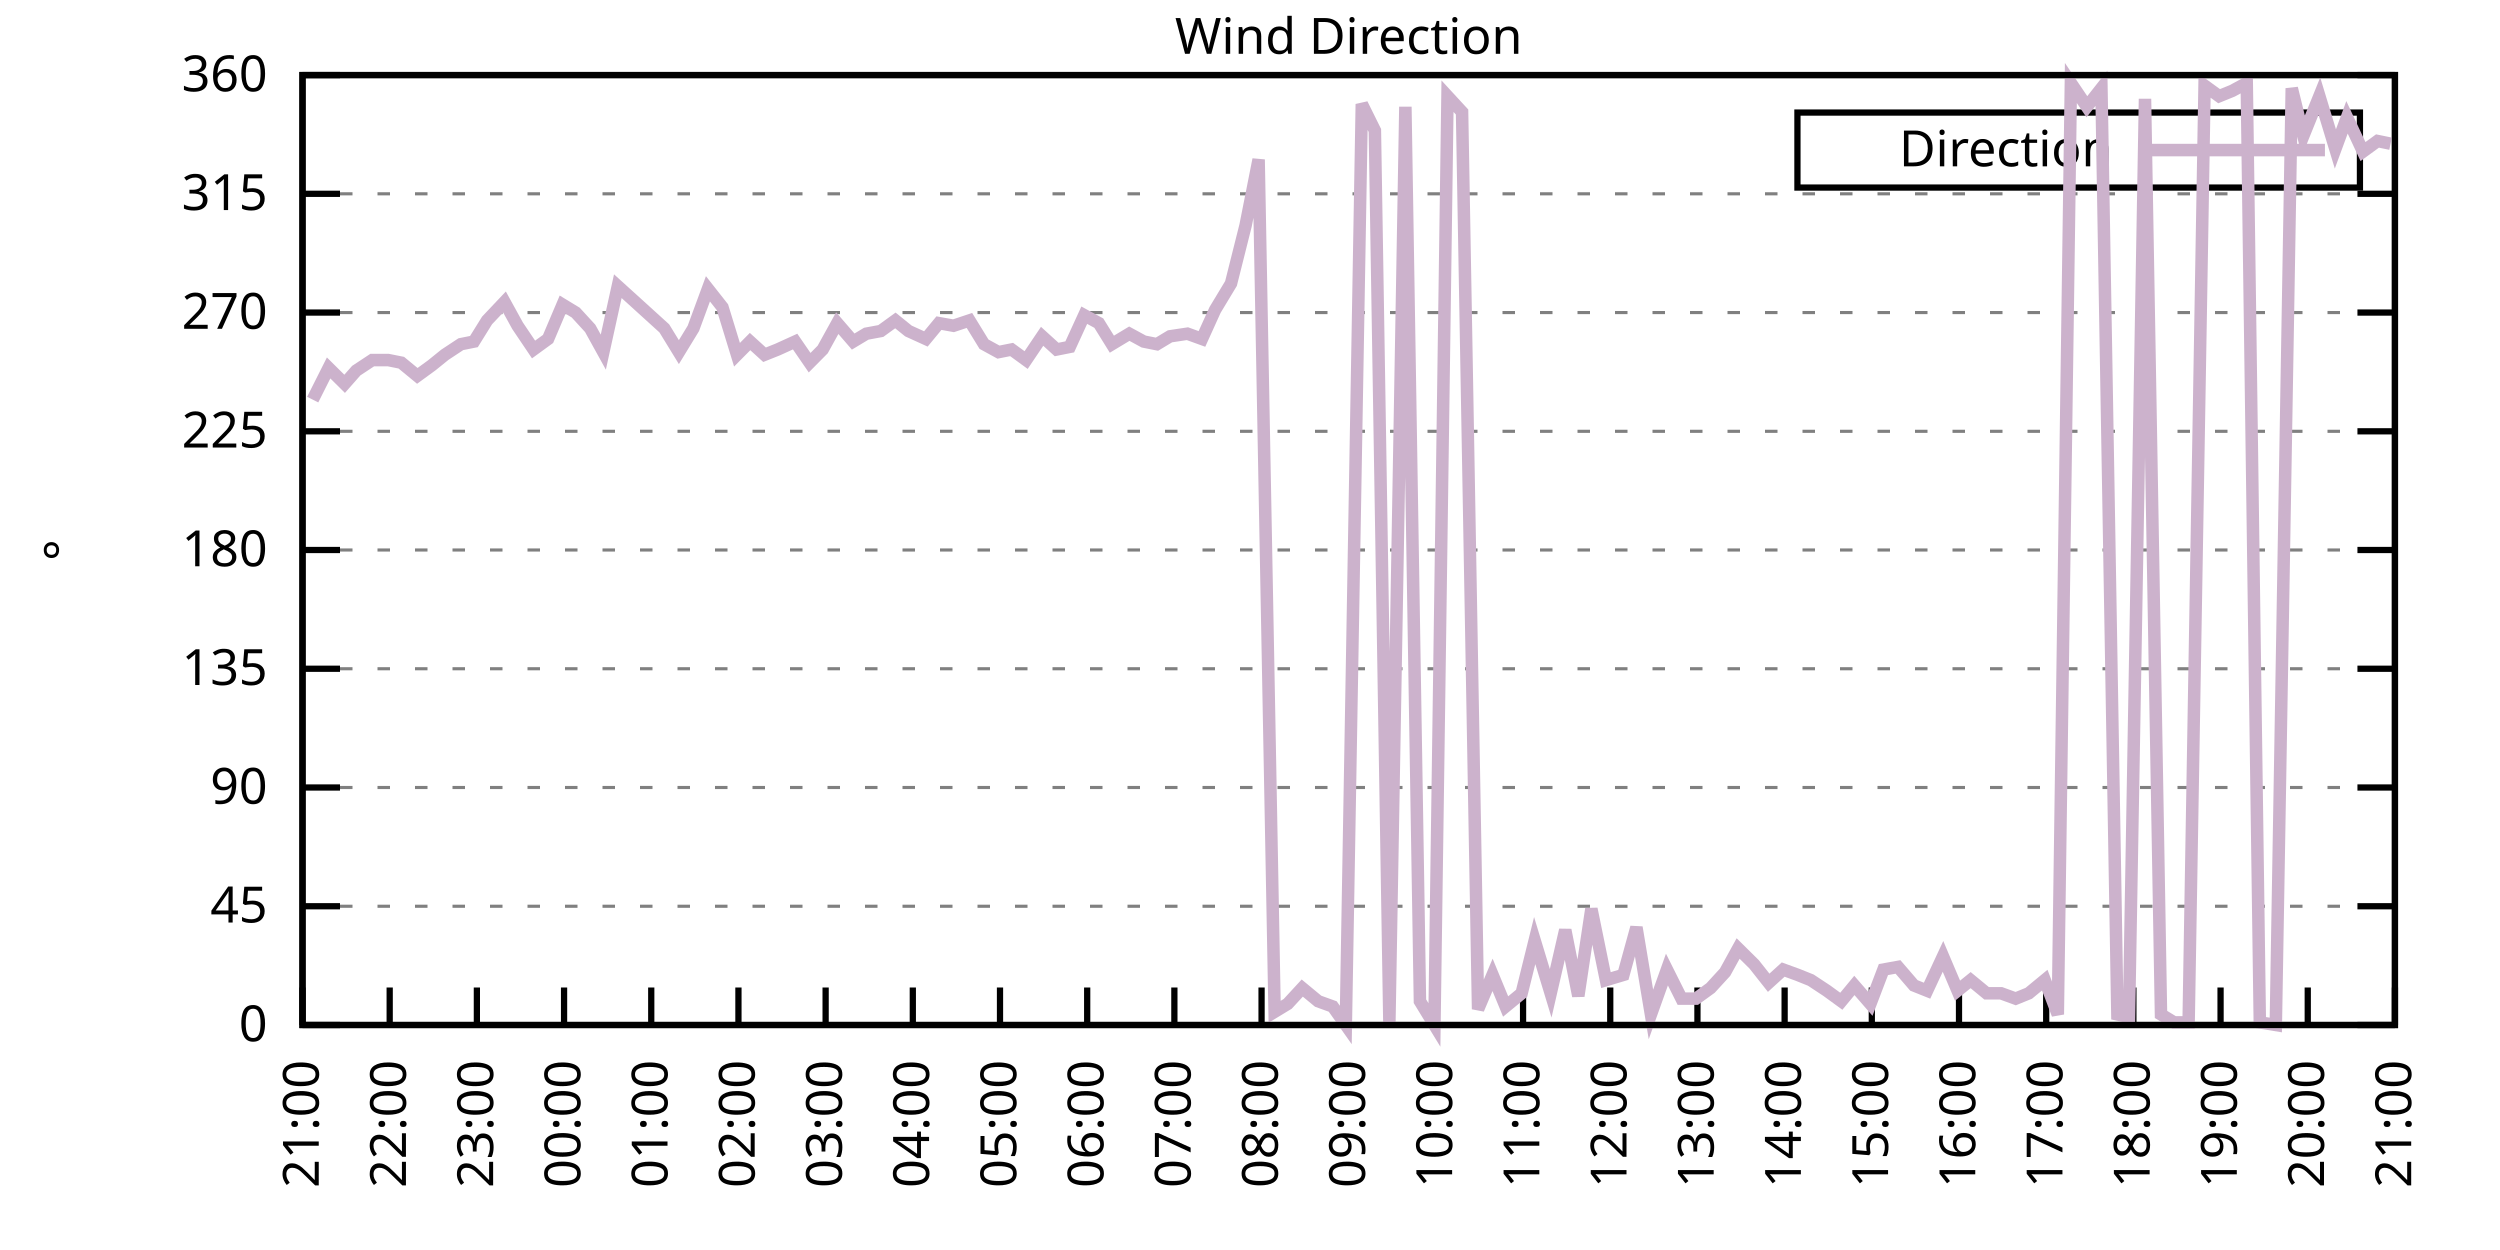
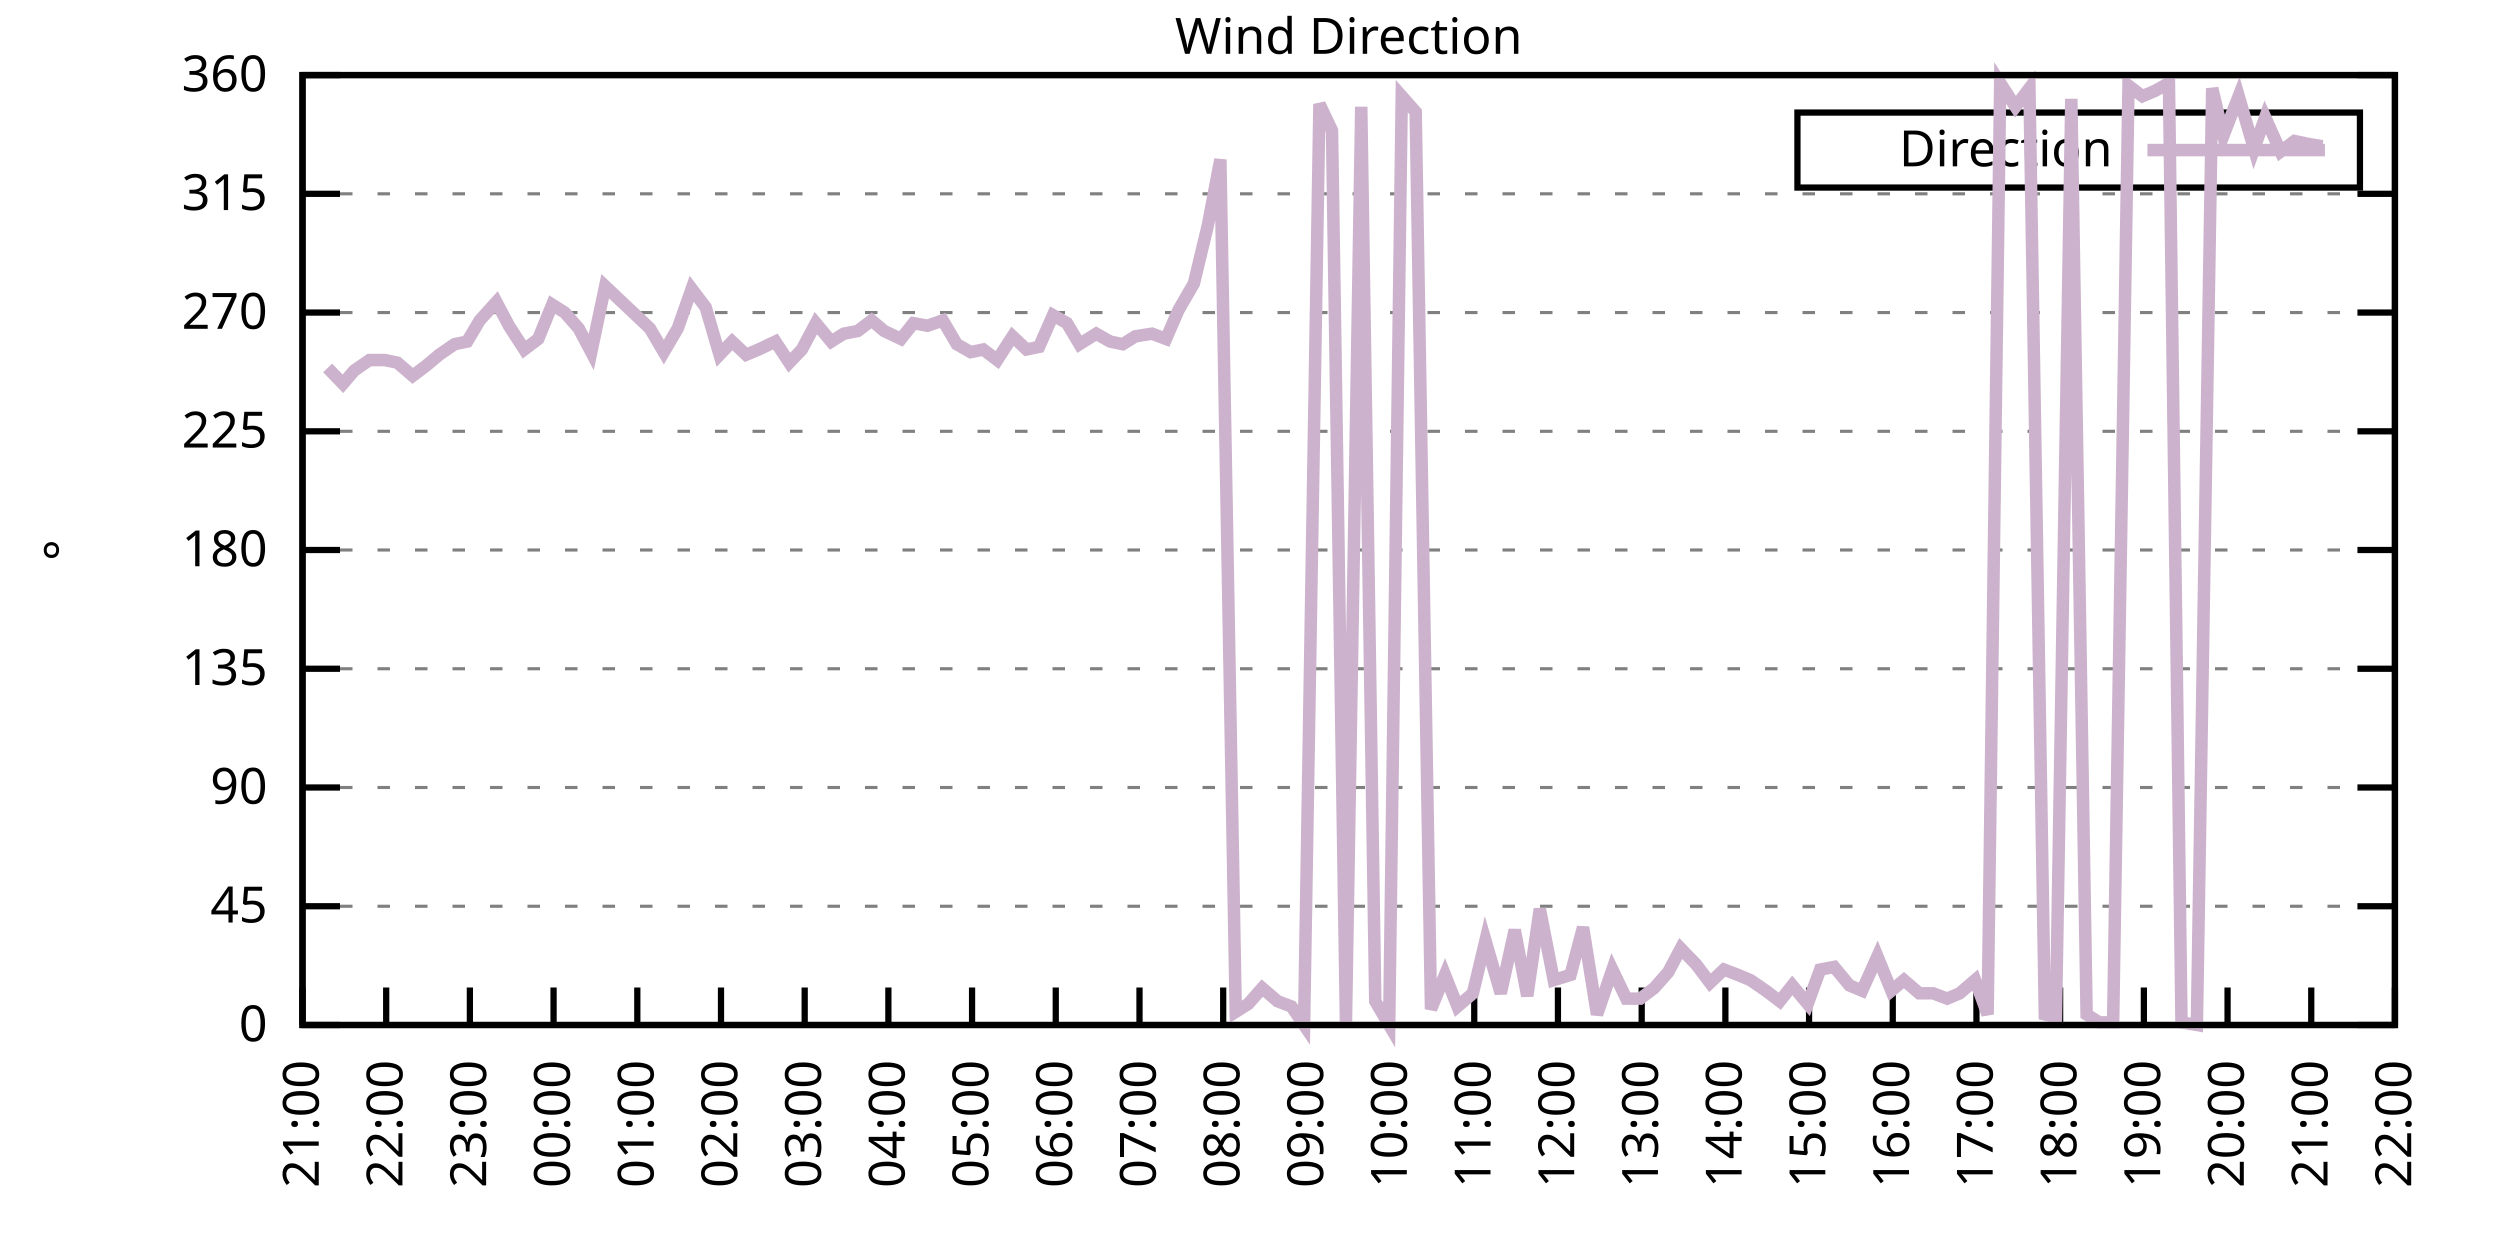
<svg xmlns="http://www.w3.org/2000/svg" xmlns:xlink="http://www.w3.org/1999/xlink" width="400" height="200" viewBox="0 0 400 200">
  <g id="gnuplot_canvas">
    <rect x="0" y="0" width="400" height="200" fill="none" />
    <defs>
      <circle id="gpDot" r="0.5" stroke-width="0.5" stroke="currentColor" />
      <path id="gpPt0" stroke-width="0.333" stroke="currentColor" d="M-1,0 h2 M0,-1 v2" />
      <path id="gpPt1" stroke-width="0.333" stroke="currentColor" d="M-1,-1 L1,1 M1,-1 L-1,1" />
      <path id="gpPt2" stroke-width="0.333" stroke="currentColor" d="M-1,0 L1,0 M0,-1 L0,1 M-1,-1 L1,1 M-1,1 L1,-1" />
      <rect id="gpPt3" stroke-width="0.333" stroke="currentColor" x="-1" y="-1" width="2" height="2" />
      <rect id="gpPt4" stroke-width="0.333" stroke="currentColor" fill="currentColor" x="-1" y="-1" width="2" height="2" />
      <circle id="gpPt5" stroke-width="0.333" stroke="currentColor" cx="0" cy="0" r="1" />
      <use xlink:href="#gpPt5" id="gpPt6" fill="currentColor" stroke="none" />
      <path id="gpPt7" stroke-width="0.333" stroke="currentColor" d="M0,-1.33 L-1.33,0.67 L1.33,0.67 z" />
      <use xlink:href="#gpPt7" id="gpPt8" fill="currentColor" stroke="none" />
      <use xlink:href="#gpPt7" id="gpPt9" stroke="currentColor" transform="rotate(180)" />
      <use xlink:href="#gpPt9" id="gpPt10" fill="currentColor" stroke="none" />
      <use xlink:href="#gpPt3" id="gpPt11" stroke="currentColor" transform="rotate(45)" />
      <use xlink:href="#gpPt11" id="gpPt12" fill="currentColor" stroke="none" />
      <path id="gpPt13" stroke-width="0.333" stroke="currentColor" d="M0,1.330 L1.265,0.411 L0.782,-1.067 L-0.782,-1.076 L-1.265,0.411 z" />
      <use xlink:href="#gpPt13" id="gpPt14" fill="currentColor" stroke="none" />
      <filter id="textbox" filterUnits="objectBoundingBox" x="0" y="0" height="1" width="1">
        <feFlood flood-color="white" flood-opacity="1" result="bgnd" />
        <feComposite in="SourceGraphic" in2="bgnd" operator="atop" />
      </filter>
      <filter id="greybox" filterUnits="objectBoundingBox" x="0" y="0" height="1" width="1">
        <feFlood flood-color="lightgrey" flood-opacity="1" result="grey" />
        <feComposite in="SourceGraphic" in2="grey" operator="atop" />
      </filter>
    </defs>
    <g fill="none" color="white" stroke="currentColor" stroke-width="1.00" stroke-linecap="butt" stroke-linejoin="miter">
</g>
    <g fill="none" color="black" stroke="currentColor" stroke-width="1.00" stroke-linecap="butt" stroke-linejoin="miter">
      <g stroke="none" shape-rendering="crispEdges">
        <polygon fill="rgb(255, 255, 255)" points="48.40,164.00 383.18,164.00 383.18,12.02 48.40,12.02 " />
      </g>
    </g>
    <g fill="none" color="black" stroke="currentColor" stroke-width="1.00" stroke-linecap="butt" stroke-linejoin="miter">
</g>
    <g fill="none" color="black" stroke="black" stroke-width="0.50" stroke-linecap="butt" stroke-linejoin="miter">
</g>
    <g fill="none" color="gray" stroke="currentColor" stroke-width="0.50" stroke-linecap="butt" stroke-linejoin="miter">
      <path stroke="gray" stroke-dasharray="2,4" class="gridline" d="M48.40,164.00 L383.19,164.00  " />
    </g>
    <g fill="none" color="gray" stroke="gray" stroke-width="1.00" stroke-linecap="butt" stroke-linejoin="miter">
</g>
    <g fill="none" color="black" stroke="currentColor" stroke-width="1.00" stroke-linecap="butt" stroke-linejoin="miter">
      <path stroke="black" d="M48.40,164.00 L54.40,164.00 M383.19,164.00 L377.19,164.00  " />
      <g transform="translate(42.80,166.60)" stroke="none" fill="black" font-family="Sans" font-size="8.00" text-anchor="end">
        <text>
          <tspan font-family="Sans"> 0</tspan>
        </text>
      </g>
    </g>
    <g fill="none" color="black" stroke="currentColor" stroke-width="1.00" stroke-linecap="butt" stroke-linejoin="miter">
</g>
    <g fill="none" color="black" stroke="black" stroke-width="0.50" stroke-linecap="butt" stroke-linejoin="miter">
</g>
    <g fill="none" color="gray" stroke="currentColor" stroke-width="0.50" stroke-linecap="butt" stroke-linejoin="miter">
      <path stroke="gray" stroke-dasharray="2,4" class="gridline" d="M48.40,145.00 L383.19,145.00  " />
    </g>
    <g fill="none" color="gray" stroke="gray" stroke-width="1.00" stroke-linecap="butt" stroke-linejoin="miter">
</g>
    <g fill="none" color="black" stroke="currentColor" stroke-width="1.00" stroke-linecap="butt" stroke-linejoin="miter">
      <path stroke="black" d="M48.40,145.00 L54.40,145.00 M383.19,145.00 L377.19,145.00  " />
      <g transform="translate(42.80,147.60)" stroke="none" fill="black" font-family="Sans" font-size="8.00" text-anchor="end">
        <text>
          <tspan font-family="Sans"> 45</tspan>
        </text>
      </g>
    </g>
    <g fill="none" color="black" stroke="currentColor" stroke-width="1.00" stroke-linecap="butt" stroke-linejoin="miter">
</g>
    <g fill="none" color="black" stroke="black" stroke-width="0.50" stroke-linecap="butt" stroke-linejoin="miter">
</g>
    <g fill="none" color="gray" stroke="currentColor" stroke-width="0.50" stroke-linecap="butt" stroke-linejoin="miter">
      <path stroke="gray" stroke-dasharray="2,4" class="gridline" d="M48.40,126.00 L383.19,126.00  " />
    </g>
    <g fill="none" color="gray" stroke="gray" stroke-width="1.00" stroke-linecap="butt" stroke-linejoin="miter">
</g>
    <g fill="none" color="black" stroke="currentColor" stroke-width="1.00" stroke-linecap="butt" stroke-linejoin="miter">
      <path stroke="black" d="M48.40,126.00 L54.40,126.00 M383.19,126.00 L377.19,126.00  " />
      <g transform="translate(42.80,128.60)" stroke="none" fill="black" font-family="Sans" font-size="8.00" text-anchor="end">
        <text>
          <tspan font-family="Sans"> 90</tspan>
        </text>
      </g>
    </g>
    <g fill="none" color="black" stroke="currentColor" stroke-width="1.00" stroke-linecap="butt" stroke-linejoin="miter">
</g>
    <g fill="none" color="black" stroke="black" stroke-width="0.50" stroke-linecap="butt" stroke-linejoin="miter">
</g>
    <g fill="none" color="gray" stroke="currentColor" stroke-width="0.50" stroke-linecap="butt" stroke-linejoin="miter">
      <path stroke="gray" stroke-dasharray="2,4" class="gridline" d="M48.40,107.00 L383.19,107.00  " />
    </g>
    <g fill="none" color="gray" stroke="gray" stroke-width="1.00" stroke-linecap="butt" stroke-linejoin="miter">
</g>
    <g fill="none" color="black" stroke="currentColor" stroke-width="1.00" stroke-linecap="butt" stroke-linejoin="miter">
      <path stroke="black" d="M48.40,107.00 L54.40,107.00 M383.19,107.00 L377.19,107.00  " />
      <g transform="translate(42.80,109.60)" stroke="none" fill="black" font-family="Sans" font-size="8.00" text-anchor="end">
        <text>
          <tspan font-family="Sans"> 135</tspan>
        </text>
      </g>
    </g>
    <g fill="none" color="black" stroke="currentColor" stroke-width="1.00" stroke-linecap="butt" stroke-linejoin="miter">
</g>
    <g fill="none" color="black" stroke="black" stroke-width="0.50" stroke-linecap="butt" stroke-linejoin="miter">
</g>
    <g fill="none" color="gray" stroke="currentColor" stroke-width="0.50" stroke-linecap="butt" stroke-linejoin="miter">
      <path stroke="gray" stroke-dasharray="2,4" class="gridline" d="M48.40,88.00 L383.19,88.00  " />
    </g>
    <g fill="none" color="gray" stroke="gray" stroke-width="1.00" stroke-linecap="butt" stroke-linejoin="miter">
</g>
    <g fill="none" color="black" stroke="currentColor" stroke-width="1.00" stroke-linecap="butt" stroke-linejoin="miter">
      <path stroke="black" d="M48.40,88.00 L54.40,88.00 M383.19,88.00 L377.19,88.00  " />
      <g transform="translate(42.80,90.60)" stroke="none" fill="black" font-family="Sans" font-size="8.00" text-anchor="end">
        <text>
          <tspan font-family="Sans"> 180</tspan>
        </text>
      </g>
    </g>
    <g fill="none" color="black" stroke="currentColor" stroke-width="1.00" stroke-linecap="butt" stroke-linejoin="miter">
</g>
    <g fill="none" color="black" stroke="black" stroke-width="0.50" stroke-linecap="butt" stroke-linejoin="miter">
</g>
    <g fill="none" color="gray" stroke="currentColor" stroke-width="0.50" stroke-linecap="butt" stroke-linejoin="miter">
      <path stroke="gray" stroke-dasharray="2,4" class="gridline" d="M48.40,69.01 L383.19,69.01  " />
    </g>
    <g fill="none" color="gray" stroke="gray" stroke-width="1.00" stroke-linecap="butt" stroke-linejoin="miter">
</g>
    <g fill="none" color="black" stroke="currentColor" stroke-width="1.00" stroke-linecap="butt" stroke-linejoin="miter">
      <path stroke="black" d="M48.40,69.01 L54.40,69.01 M383.19,69.01 L377.19,69.01  " />
      <g transform="translate(42.80,71.61)" stroke="none" fill="black" font-family="Sans" font-size="8.00" text-anchor="end">
        <text>
          <tspan font-family="Sans"> 225</tspan>
        </text>
      </g>
    </g>
    <g fill="none" color="black" stroke="currentColor" stroke-width="1.00" stroke-linecap="butt" stroke-linejoin="miter">
</g>
    <g fill="none" color="black" stroke="black" stroke-width="0.50" stroke-linecap="butt" stroke-linejoin="miter">
</g>
    <g fill="none" color="gray" stroke="currentColor" stroke-width="0.50" stroke-linecap="butt" stroke-linejoin="miter">
      <path stroke="gray" stroke-dasharray="2,4" class="gridline" d="M48.40,50.01 L383.19,50.01  " />
    </g>
    <g fill="none" color="gray" stroke="gray" stroke-width="1.00" stroke-linecap="butt" stroke-linejoin="miter">
</g>
    <g fill="none" color="black" stroke="currentColor" stroke-width="1.00" stroke-linecap="butt" stroke-linejoin="miter">
      <path stroke="black" d="M48.40,50.01 L54.40,50.01 M383.19,50.01 L377.19,50.01  " />
      <g transform="translate(42.80,52.61)" stroke="none" fill="black" font-family="Sans" font-size="8.00" text-anchor="end">
        <text>
          <tspan font-family="Sans"> 270</tspan>
        </text>
      </g>
    </g>
    <g fill="none" color="black" stroke="currentColor" stroke-width="1.00" stroke-linecap="butt" stroke-linejoin="miter">
</g>
    <g fill="none" color="black" stroke="black" stroke-width="0.50" stroke-linecap="butt" stroke-linejoin="miter">
</g>
    <g fill="none" color="gray" stroke="currentColor" stroke-width="0.50" stroke-linecap="butt" stroke-linejoin="miter">
      <path stroke="gray" stroke-dasharray="2,4" class="gridline" d="M48.40,31.01 L383.19,31.01  " />
    </g>
    <g fill="none" color="gray" stroke="gray" stroke-width="1.00" stroke-linecap="butt" stroke-linejoin="miter">
</g>
    <g fill="none" color="black" stroke="currentColor" stroke-width="1.00" stroke-linecap="butt" stroke-linejoin="miter">
      <path stroke="black" d="M48.40,31.01 L54.40,31.01 M383.19,31.01 L377.19,31.01  " />
      <g transform="translate(42.80,33.61)" stroke="none" fill="black" font-family="Sans" font-size="8.00" text-anchor="end">
        <text>
          <tspan font-family="Sans"> 315</tspan>
        </text>
      </g>
    </g>
    <g fill="none" color="black" stroke="currentColor" stroke-width="1.00" stroke-linecap="butt" stroke-linejoin="miter">
</g>
    <g fill="none" color="black" stroke="black" stroke-width="0.50" stroke-linecap="butt" stroke-linejoin="miter">
</g>
    <g fill="none" color="gray" stroke="currentColor" stroke-width="0.50" stroke-linecap="butt" stroke-linejoin="miter">
      <path stroke="gray" stroke-dasharray="2,4" class="gridline" d="M48.40,12.01 L383.19,12.01  " />
    </g>
    <g fill="none" color="gray" stroke="gray" stroke-width="1.00" stroke-linecap="butt" stroke-linejoin="miter">
</g>
    <g fill="none" color="black" stroke="currentColor" stroke-width="1.00" stroke-linecap="butt" stroke-linejoin="miter">
      <path stroke="black" d="M48.40,12.01 L54.40,12.01 M383.19,12.01 L377.19,12.01  " />
      <g transform="translate(42.80,14.61)" stroke="none" fill="black" font-family="Sans" font-size="8.00" text-anchor="end">
        <text>
          <tspan font-family="Sans"> 360</tspan>
        </text>
      </g>
    </g>
    <g fill="none" color="black" stroke="currentColor" stroke-width="1.00" stroke-linecap="butt" stroke-linejoin="miter">
      <path stroke="black" d="M48.40,164.00 L48.40,158.00  " />
      <g transform="translate(51.00,169.60) rotate(270.00)" stroke="none" fill="black" font-family="Sans" font-size="8.00" text-anchor="end">
        <text>
          <tspan font-family="Sans">21:00</tspan>
        </text>
      </g>
    </g>
    <g fill="none" color="black" stroke="currentColor" stroke-width="1.00" stroke-linecap="butt" stroke-linejoin="miter">
-       <path stroke="black" d="M62.35,164.00 L62.35,158.00  " />
-       <g transform="translate(64.95,169.60) rotate(270.00)" stroke="none" fill="black" font-family="Sans" font-size="8.00" text-anchor="end">
+       <path stroke="black" d="M61.79,164.00 L61.79,158.00  " />
+       <g transform="translate(64.39,169.60) rotate(270.00)" stroke="none" fill="black" font-family="Sans" font-size="8.00" text-anchor="end">
        <text>
          <tspan font-family="Sans">22:00</tspan>
        </text>
      </g>
    </g>
    <g fill="none" color="black" stroke="currentColor" stroke-width="1.00" stroke-linecap="butt" stroke-linejoin="miter">
-       <path stroke="black" d="M76.30,164.00 L76.30,158.00  " />
-       <g transform="translate(78.90,169.60) rotate(270.00)" stroke="none" fill="black" font-family="Sans" font-size="8.00" text-anchor="end">
+       <path stroke="black" d="M75.18,164.00 L75.18,158.00  " />
+       <g transform="translate(77.78,169.60) rotate(270.00)" stroke="none" fill="black" font-family="Sans" font-size="8.00" text-anchor="end">
        <text>
          <tspan font-family="Sans">23:00</tspan>
        </text>
      </g>
    </g>
    <g fill="none" color="black" stroke="currentColor" stroke-width="1.00" stroke-linecap="butt" stroke-linejoin="miter">
-       <path stroke="black" d="M90.25,164.00 L90.25,158.00  " />
-       <g transform="translate(92.85,169.60) rotate(270.00)" stroke="none" fill="black" font-family="Sans" font-size="8.00" text-anchor="end">
+       <path stroke="black" d="M88.57,164.00 L88.57,158.00  " />
+       <g transform="translate(91.17,169.60) rotate(270.00)" stroke="none" fill="black" font-family="Sans" font-size="8.00" text-anchor="end">
        <text>
          <tspan font-family="Sans">00:00</tspan>
        </text>
      </g>
    </g>
    <g fill="none" color="black" stroke="currentColor" stroke-width="1.00" stroke-linecap="butt" stroke-linejoin="miter">
-       <path stroke="black" d="M104.20,164.00 L104.20,158.00  " />
-       <g transform="translate(106.80,169.60) rotate(270.00)" stroke="none" fill="black" font-family="Sans" font-size="8.00" text-anchor="end">
+       <path stroke="black" d="M101.97,164.00 L101.97,158.00  " />
+       <g transform="translate(104.57,169.60) rotate(270.00)" stroke="none" fill="black" font-family="Sans" font-size="8.00" text-anchor="end">
        <text>
          <tspan font-family="Sans">01:00</tspan>
        </text>
      </g>
    </g>
    <g fill="none" color="black" stroke="currentColor" stroke-width="1.00" stroke-linecap="butt" stroke-linejoin="miter">
-       <path stroke="black" d="M118.15,164.00 L118.15,158.00  " />
-       <g transform="translate(120.75,169.60) rotate(270.00)" stroke="none" fill="black" font-family="Sans" font-size="8.00" text-anchor="end">
+       <path stroke="black" d="M115.36,164.00 L115.36,158.00  " />
+       <g transform="translate(117.96,169.60) rotate(270.00)" stroke="none" fill="black" font-family="Sans" font-size="8.00" text-anchor="end">
        <text>
          <tspan font-family="Sans">02:00</tspan>
        </text>
      </g>
    </g>
    <g fill="none" color="black" stroke="currentColor" stroke-width="1.00" stroke-linecap="butt" stroke-linejoin="miter">
-       <path stroke="black" d="M132.10,164.00 L132.10,158.00  " />
-       <g transform="translate(134.70,169.60) rotate(270.00)" stroke="none" fill="black" font-family="Sans" font-size="8.00" text-anchor="end">
+       <path stroke="black" d="M128.75,164.00 L128.75,158.00  " />
+       <g transform="translate(131.35,169.60) rotate(270.00)" stroke="none" fill="black" font-family="Sans" font-size="8.00" text-anchor="end">
        <text>
          <tspan font-family="Sans">03:00</tspan>
        </text>
      </g>
    </g>
    <g fill="none" color="black" stroke="currentColor" stroke-width="1.00" stroke-linecap="butt" stroke-linejoin="miter">
-       <path stroke="black" d="M146.05,164.00 L146.05,158.00  " />
-       <g transform="translate(148.65,169.60) rotate(270.00)" stroke="none" fill="black" font-family="Sans" font-size="8.00" text-anchor="end">
+       <path stroke="black" d="M142.14,164.00 L142.14,158.00  " />
+       <g transform="translate(144.74,169.60) rotate(270.00)" stroke="none" fill="black" font-family="Sans" font-size="8.00" text-anchor="end">
        <text>
          <tspan font-family="Sans">04:00</tspan>
        </text>
      </g>
    </g>
    <g fill="none" color="black" stroke="currentColor" stroke-width="1.00" stroke-linecap="butt" stroke-linejoin="miter">
-       <path stroke="black" d="M160.00,164.00 L160.00,158.00  " />
-       <g transform="translate(162.60,169.60) rotate(270.00)" stroke="none" fill="black" font-family="Sans" font-size="8.00" text-anchor="end">
+       <path stroke="black" d="M155.53,164.00 L155.53,158.00  " />
+       <g transform="translate(158.13,169.60) rotate(270.00)" stroke="none" fill="black" font-family="Sans" font-size="8.00" text-anchor="end">
        <text>
          <tspan font-family="Sans">05:00</tspan>
        </text>
      </g>
    </g>
    <g fill="none" color="black" stroke="currentColor" stroke-width="1.00" stroke-linecap="butt" stroke-linejoin="miter">
-       <path stroke="black" d="M173.95,164.00 L173.95,158.00  " />
-       <g transform="translate(176.55,169.60) rotate(270.00)" stroke="none" fill="black" font-family="Sans" font-size="8.00" text-anchor="end">
+       <path stroke="black" d="M168.92,164.00 L168.92,158.00  " />
+       <g transform="translate(171.52,169.60) rotate(270.00)" stroke="none" fill="black" font-family="Sans" font-size="8.00" text-anchor="end">
        <text>
          <tspan font-family="Sans">06:00</tspan>
        </text>
      </g>
    </g>
    <g fill="none" color="black" stroke="currentColor" stroke-width="1.00" stroke-linecap="butt" stroke-linejoin="miter">
-       <path stroke="black" d="M187.90,164.00 L187.90,158.00  " />
-       <g transform="translate(190.50,169.60) rotate(270.00)" stroke="none" fill="black" font-family="Sans" font-size="8.00" text-anchor="end">
+       <path stroke="black" d="M182.32,164.00 L182.32,158.00  " />
+       <g transform="translate(184.92,169.60) rotate(270.00)" stroke="none" fill="black" font-family="Sans" font-size="8.00" text-anchor="end">
        <text>
          <tspan font-family="Sans">07:00</tspan>
        </text>
      </g>
    </g>
    <g fill="none" color="black" stroke="currentColor" stroke-width="1.00" stroke-linecap="butt" stroke-linejoin="miter">
-       <path stroke="black" d="M201.85,164.00 L201.85,158.00  " />
-       <g transform="translate(204.45,169.60) rotate(270.00)" stroke="none" fill="black" font-family="Sans" font-size="8.00" text-anchor="end">
+       <path stroke="black" d="M195.71,164.00 L195.71,158.00  " />
+       <g transform="translate(198.31,169.60) rotate(270.00)" stroke="none" fill="black" font-family="Sans" font-size="8.00" text-anchor="end">
        <text>
          <tspan font-family="Sans">08:00</tspan>
        </text>
      </g>
    </g>
    <g fill="none" color="black" stroke="currentColor" stroke-width="1.00" stroke-linecap="butt" stroke-linejoin="miter">
-       <path stroke="black" d="M215.80,164.00 L215.80,158.00  " />
-       <g transform="translate(218.40,169.60) rotate(270.00)" stroke="none" fill="black" font-family="Sans" font-size="8.00" text-anchor="end">
+       <path stroke="black" d="M209.10,164.00 L209.10,158.00  " />
+       <g transform="translate(211.70,169.60) rotate(270.00)" stroke="none" fill="black" font-family="Sans" font-size="8.00" text-anchor="end">
        <text>
          <tspan font-family="Sans">09:00</tspan>
        </text>
      </g>
    </g>
    <g fill="none" color="black" stroke="currentColor" stroke-width="1.00" stroke-linecap="butt" stroke-linejoin="miter">
-       <path stroke="black" d="M229.74,164.00 L229.74,158.00  " />
-       <g transform="translate(232.34,169.60) rotate(270.00)" stroke="none" fill="black" font-family="Sans" font-size="8.00" text-anchor="end">
+       <path stroke="black" d="M222.49,164.00 L222.49,158.00  " />
+       <g transform="translate(225.09,169.60) rotate(270.00)" stroke="none" fill="black" font-family="Sans" font-size="8.00" text-anchor="end">
        <text>
          <tspan font-family="Sans">10:00</tspan>
        </text>
      </g>
    </g>
    <g fill="none" color="black" stroke="currentColor" stroke-width="1.00" stroke-linecap="butt" stroke-linejoin="miter">
-       <path stroke="black" d="M243.69,164.00 L243.69,158.00  " />
-       <g transform="translate(246.29,169.60) rotate(270.00)" stroke="none" fill="black" font-family="Sans" font-size="8.00" text-anchor="end">
+       <path stroke="black" d="M235.88,164.00 L235.88,158.00  " />
+       <g transform="translate(238.48,169.60) rotate(270.00)" stroke="none" fill="black" font-family="Sans" font-size="8.00" text-anchor="end">
        <text>
          <tspan font-family="Sans">11:00</tspan>
        </text>
      </g>
    </g>
    <g fill="none" color="black" stroke="currentColor" stroke-width="1.00" stroke-linecap="butt" stroke-linejoin="miter">
-       <path stroke="black" d="M257.64,164.00 L257.64,158.00  " />
-       <g transform="translate(260.24,169.60) rotate(270.00)" stroke="none" fill="black" font-family="Sans" font-size="8.00" text-anchor="end">
+       <path stroke="black" d="M249.27,164.00 L249.27,158.00  " />
+       <g transform="translate(251.87,169.60) rotate(270.00)" stroke="none" fill="black" font-family="Sans" font-size="8.00" text-anchor="end">
        <text>
          <tspan font-family="Sans">12:00</tspan>
        </text>
      </g>
    </g>
    <g fill="none" color="black" stroke="currentColor" stroke-width="1.00" stroke-linecap="butt" stroke-linejoin="miter">
-       <path stroke="black" d="M271.59,164.00 L271.59,158.00  " />
-       <g transform="translate(274.19,169.60) rotate(270.00)" stroke="none" fill="black" font-family="Sans" font-size="8.00" text-anchor="end">
+       <path stroke="black" d="M262.67,164.00 L262.67,158.00  " />
+       <g transform="translate(265.27,169.60) rotate(270.00)" stroke="none" fill="black" font-family="Sans" font-size="8.00" text-anchor="end">
        <text>
          <tspan font-family="Sans">13:00</tspan>
        </text>
      </g>
    </g>
    <g fill="none" color="black" stroke="currentColor" stroke-width="1.00" stroke-linecap="butt" stroke-linejoin="miter">
-       <path stroke="black" d="M285.54,164.00 L285.54,158.00  " />
-       <g transform="translate(288.14,169.60) rotate(270.00)" stroke="none" fill="black" font-family="Sans" font-size="8.00" text-anchor="end">
+       <path stroke="black" d="M276.06,164.00 L276.06,158.00  " />
+       <g transform="translate(278.66,169.60) rotate(270.00)" stroke="none" fill="black" font-family="Sans" font-size="8.00" text-anchor="end">
        <text>
          <tspan font-family="Sans">14:00</tspan>
        </text>
      </g>
    </g>
    <g fill="none" color="black" stroke="currentColor" stroke-width="1.00" stroke-linecap="butt" stroke-linejoin="miter">
-       <path stroke="black" d="M299.49,164.00 L299.49,158.00  " />
-       <g transform="translate(302.09,169.60) rotate(270.00)" stroke="none" fill="black" font-family="Sans" font-size="8.00" text-anchor="end">
+       <path stroke="black" d="M289.45,164.00 L289.45,158.00  " />
+       <g transform="translate(292.05,169.60) rotate(270.00)" stroke="none" fill="black" font-family="Sans" font-size="8.00" text-anchor="end">
        <text>
          <tspan font-family="Sans">15:00</tspan>
        </text>
      </g>
    </g>
    <g fill="none" color="black" stroke="currentColor" stroke-width="1.00" stroke-linecap="butt" stroke-linejoin="miter">
-       <path stroke="black" d="M313.44,164.00 L313.44,158.00  " />
-       <g transform="translate(316.04,169.60) rotate(270.00)" stroke="none" fill="black" font-family="Sans" font-size="8.00" text-anchor="end">
+       <path stroke="black" d="M302.84,164.00 L302.84,158.00  " />
+       <g transform="translate(305.44,169.60) rotate(270.00)" stroke="none" fill="black" font-family="Sans" font-size="8.00" text-anchor="end">
        <text>
          <tspan font-family="Sans">16:00</tspan>
        </text>
      </g>
    </g>
    <g fill="none" color="black" stroke="currentColor" stroke-width="1.00" stroke-linecap="butt" stroke-linejoin="miter">
-       <path stroke="black" d="M327.39,164.00 L327.39,158.00  " />
-       <g transform="translate(329.99,169.60) rotate(270.00)" stroke="none" fill="black" font-family="Sans" font-size="8.00" text-anchor="end">
+       <path stroke="black" d="M316.23,164.00 L316.23,158.00  " />
+       <g transform="translate(318.83,169.60) rotate(270.00)" stroke="none" fill="black" font-family="Sans" font-size="8.00" text-anchor="end">
        <text>
          <tspan font-family="Sans">17:00</tspan>
        </text>
      </g>
    </g>
    <g fill="none" color="black" stroke="currentColor" stroke-width="1.00" stroke-linecap="butt" stroke-linejoin="miter">
-       <path stroke="black" d="M341.34,164.00 L341.34,158.00  " />
-       <g transform="translate(343.94,169.60) rotate(270.00)" stroke="none" fill="black" font-family="Sans" font-size="8.00" text-anchor="end">
+       <path stroke="black" d="M329.62,164.00 L329.62,158.00  " />
+       <g transform="translate(332.22,169.60) rotate(270.00)" stroke="none" fill="black" font-family="Sans" font-size="8.00" text-anchor="end">
        <text>
          <tspan font-family="Sans">18:00</tspan>
        </text>
      </g>
    </g>
    <g fill="none" color="black" stroke="currentColor" stroke-width="1.00" stroke-linecap="butt" stroke-linejoin="miter">
-       <path stroke="black" d="M355.29,164.00 L355.29,158.00  " />
-       <g transform="translate(357.89,169.60) rotate(270.00)" stroke="none" fill="black" font-family="Sans" font-size="8.00" text-anchor="end">
+       <path stroke="black" d="M343.02,164.00 L343.02,158.00  " />
+       <g transform="translate(345.62,169.60) rotate(270.00)" stroke="none" fill="black" font-family="Sans" font-size="8.00" text-anchor="end">
        <text>
          <tspan font-family="Sans">19:00</tspan>
        </text>
      </g>
    </g>
    <g fill="none" color="black" stroke="currentColor" stroke-width="1.00" stroke-linecap="butt" stroke-linejoin="miter">
-       <path stroke="black" d="M369.24,164.00 L369.24,158.00  " />
-       <g transform="translate(371.84,169.60) rotate(270.00)" stroke="none" fill="black" font-family="Sans" font-size="8.00" text-anchor="end">
+       <path stroke="black" d="M356.41,164.00 L356.41,158.00  " />
+       <g transform="translate(359.01,169.60) rotate(270.00)" stroke="none" fill="black" font-family="Sans" font-size="8.00" text-anchor="end">
        <text>
          <tspan font-family="Sans">20:00</tspan>
+         </text>
+       </g>
+     </g>
+     <g fill="none" color="black" stroke="currentColor" stroke-width="1.00" stroke-linecap="butt" stroke-linejoin="miter">
+       <path stroke="black" d="M369.80,164.00 L369.80,158.00  " />
+       <g transform="translate(372.40,169.60) rotate(270.00)" stroke="none" fill="black" font-family="Sans" font-size="8.00" text-anchor="end">
+         <text>
+           <tspan font-family="Sans">21:00</tspan>
        </text>
      </g>
    </g>
    <g fill="none" color="black" stroke="currentColor" stroke-width="1.00" stroke-linecap="butt" stroke-linejoin="miter">
      <path stroke="black" d="M383.19,164.00 L383.19,158.00  " />
      <g transform="translate(385.79,169.60) rotate(270.00)" stroke="none" fill="black" font-family="Sans" font-size="8.00" text-anchor="end">
        <text>
-           <tspan font-family="Sans">21:00</tspan>
+           <tspan font-family="Sans">22:00</tspan>
        </text>
      </g>
    </g>
    <g fill="none" color="black" stroke="currentColor" stroke-width="1.00" stroke-linecap="butt" stroke-linejoin="miter">
</g>
    <g fill="none" color="black" stroke="currentColor" stroke-width="1.00" stroke-linecap="butt" stroke-linejoin="miter">
      <path stroke="black" d="M48.40,12.01 L48.40,164.00 L383.19,164.00 L383.19,12.01 L48.40,12.01 Z  " />
    </g>
    <g fill="none" color="black" stroke="currentColor" stroke-width="1.00" stroke-linecap="butt" stroke-linejoin="miter">
</g>
    <g fill="none" color="black" stroke="currentColor" stroke-width="1.00" stroke-linecap="butt" stroke-linejoin="miter">
      <path stroke="black" d="M287.59,30.01 L287.59,18.01 L377.59,18.01 L377.59,30.01 L287.59,30.01 Z  " />
    </g>
    <g id="Wind_direction_plot_1">
      <g fill="none" color="white" stroke="black" stroke-width="2.00" stroke-linecap="butt" stroke-linejoin="miter">
</g>
      <g fill="none" color="black" stroke="currentColor" stroke-width="2.00" stroke-linecap="butt" stroke-linejoin="miter">
        <g transform="translate(337.99,26.61)" stroke="none" fill="black" font-family="Sans" font-size="8.00" text-anchor="end">
          <text>
            <tspan font-family="Sans">Direction</tspan>
          </text>
        </g>
      </g>
      <g fill="none" color="black" stroke="currentColor" stroke-width="2.00" stroke-linecap="butt" stroke-linejoin="miter">
-         <path stroke="rgb(204, 178, 204)" d="M343.59,24.01 L371.99,24.01 M50.03,63.94 L52.58,58.87 L55.14,61.41 L57.00,59.30 L59.56,57.61 L62.12,57.61   L64.21,58.03 L66.77,60.14 L69.09,58.45 L71.18,56.76 L73.74,55.07 L75.83,54.65 L77.93,51.27 L80.72,48.32   L82.81,52.12 L85.37,55.92 L87.69,54.23 L90.02,48.74 L92.11,50.01 L94.43,52.54 L96.53,56.34 L98.85,45.79   L101.18,47.90 L106.29,52.54 L108.62,56.34 L110.94,52.54 L113.27,46.21 L115.59,49.16 L117.92,56.76 L120.01,54.65   L122.33,56.76 L124.43,55.92 L127.22,54.65 L129.54,58.03 L131.63,55.92 L133.96,51.70 L136.51,54.65 L138.61,53.39   L140.93,52.96 L143.26,51.27 L145.35,52.96 L148.14,54.23 L150.23,51.70 L152.56,52.12 L155.11,51.27 L157.44,55.07   L159.76,56.34 L161.86,55.92 L164.18,57.61 L166.74,53.81 L169.06,55.92 L171.16,55.50 L173.48,50.43 L175.81,51.70   L177.90,55.07 L180.69,53.39 L183.01,54.65 L185.11,55.07 L187.20,53.81 L189.99,53.39 L192.31,54.23 L194.41,49.59   L196.96,45.36 L199.29,36.08 L201.38,25.52 L203.94,161.89 L206.03,160.62 L208.36,158.09 L210.91,160.20 L213.24,161.04   L215.33,164.00 L217.89,16.65 L219.98,20.88 L222.30,163.58 L224.86,17.08 L227.19,160.20 L229.51,164.00 L231.60,15.39   L233.93,17.92 L236.49,161.47 L238.81,155.98 L240.90,161.04 L243.46,158.93 L245.55,150.49 L248.11,158.93 L250.44,148.80   L252.53,159.36 L254.62,145.42 L256.95,156.82 L259.74,155.98 L261.83,148.38 L264.15,162.31 L266.71,155.13 L269.04,159.78   L271.36,159.78 L273.69,158.09 L276.01,155.56 L278.10,151.76 L280.66,154.29 L282.99,157.24 L285.31,155.13 L287.64,155.98   L289.73,156.82 L292.29,158.51 L294.61,160.20 L296.70,157.67 L299.26,160.62 L301.35,155.13 L303.68,154.71 L306.23,157.67   L308.33,158.51 L310.88,153.02 L313.21,158.51 L315.30,156.82 L317.86,158.93 L320.18,158.93 L322.51,159.78 L324.60,158.93   L327.16,156.82 L329.25,162.31 L331.34,13.28 L333.90,17.08 L336.23,14.12 L338.78,162.31 L340.64,162.73 L343.20,15.81   L345.76,162.31 L347.85,163.58 L350.18,163.58 L352.73,13.70 L355.06,15.39 L357.15,14.54 L359.48,13.28 L361.57,163.58   L364.13,164.00 L366.68,14.12 L368.54,21.72 L371.10,15.39 L373.66,23.83 L375.52,18.77 L378.08,24.25 L380.40,22.56   L382.49,22.99  " />
+         <path stroke="rgb(204, 178, 204)" d="M343.59,24.01 L371.99,24.01 M52.42,58.87 L54.87,61.41 L56.66,59.30 L59.11,57.61 L61.57,57.61 L63.58,58.03   L66.03,60.14 L68.26,58.45 L70.27,56.76 L72.73,55.07 L74.74,54.65 L76.75,51.27 L79.42,48.32 L81.43,52.12   L83.89,55.92 L86.12,54.23 L88.35,48.74 L90.36,50.01 L92.59,52.54 L94.60,56.34 L96.83,45.79 L99.06,47.90   L103.98,52.54 L106.21,56.34 L108.44,52.54 L110.67,46.21 L112.90,49.16 L115.13,56.76 L117.14,54.65 L119.38,56.76   L121.38,55.92 L124.06,54.65 L126.29,58.03 L128.30,55.92 L130.54,51.70 L132.99,54.65 L135.00,53.39 L137.23,52.96   L139.46,51.27 L141.47,52.96 L144.15,54.23 L146.16,51.70 L148.39,52.12 L150.85,51.27 L153.08,55.07 L155.31,56.34   L157.32,55.92 L159.55,57.61 L162.01,53.81 L164.24,55.92 L166.25,55.50 L168.48,50.43 L170.71,51.70 L172.72,55.07   L175.40,53.39 L177.63,54.65 L179.64,55.07 L181.65,53.81 L184.32,53.39 L186.56,54.23 L188.57,49.59 L191.02,45.36   L193.25,36.08 L195.26,25.52 L197.72,161.89 L199.73,160.62 L201.96,158.09 L204.41,160.20 L206.64,161.04 L208.65,164.00   L211.11,16.65 L213.12,20.88 L215.35,163.58 L217.80,17.08 L220.04,160.20 L222.27,164.00 L224.28,15.39 L226.51,17.92   L228.96,161.47 L231.20,155.98 L233.20,161.04 L235.66,158.93 L237.67,150.49 L240.12,158.93 L242.36,148.80 L244.36,159.36   L246.37,145.42 L248.60,156.82 L251.28,155.98 L253.29,148.38 L255.52,162.31 L257.98,155.13 L260.21,159.78 L262.44,159.78   L264.67,158.09 L266.91,155.56 L268.92,151.76 L271.37,154.29 L273.60,157.24 L275.83,155.13 L278.07,155.98 L280.07,156.82   L282.53,158.51 L284.76,160.20 L286.77,157.67 L289.23,160.62 L291.23,155.13 L293.47,154.71 L295.92,157.67 L297.93,158.51   L300.39,153.02 L302.62,158.51 L304.63,156.82 L307.08,158.93 L309.31,158.93 L311.54,159.78 L313.55,158.93 L316.01,156.82   L318.02,162.31 L320.03,13.28 L322.48,17.08 L324.71,14.12 L327.17,162.31 L328.95,162.73 L331.41,15.81 L333.86,162.31   L335.87,163.58 L338.10,163.58 L340.56,13.70 L342.79,15.39 L344.80,14.54 L347.03,13.28 L349.04,163.58 L351.50,164.00   L353.95,14.12 L355.74,21.72 L358.19,15.39 L360.65,23.83 L362.43,18.77 L364.89,24.25 L367.12,22.56 L369.13,22.99   L371.58,23.41  " />
      </g>
    </g>
    <g fill="none" color="black" stroke="currentColor" stroke-width="2.00" stroke-linecap="butt" stroke-linejoin="miter">
</g>
    <g fill="none" color="black" stroke="black" stroke-width="1.00" stroke-linecap="butt" stroke-linejoin="miter">
</g>
    <g fill="none" color="black" stroke="currentColor" stroke-width="1.00" stroke-linecap="butt" stroke-linejoin="miter">
      <path stroke="black" d="M48.40,12.01 L48.40,164.00 L383.19,164.00 L383.19,12.01 L48.40,12.01 Z  " />
      <g transform="translate(12.80,88.01) rotate(270.00)" stroke="none" fill="black" font-family="Sans" font-size="8.00" text-anchor="middle">
        <text>
          <tspan font-family="Sans">°</tspan>
        </text>
      </g>
    </g>
    <g fill="none" color="black" stroke="currentColor" stroke-width="1.00" stroke-linecap="butt" stroke-linejoin="miter">
</g>
    <g fill="none" color="black" stroke="currentColor" stroke-width="1.00" stroke-linecap="butt" stroke-linejoin="miter">
      <g transform="translate(215.79,8.61)" stroke="none" fill="black" font-family="Sans" font-size="8.00" text-anchor="middle">
        <text>
          <tspan font-family="Sans">Wind Direction</tspan>
        </text>
      </g>
    </g>
    <g fill="none" color="black" stroke="currentColor" stroke-width="1.00" stroke-linecap="butt" stroke-linejoin="miter">
</g>
  </g>
</svg>
